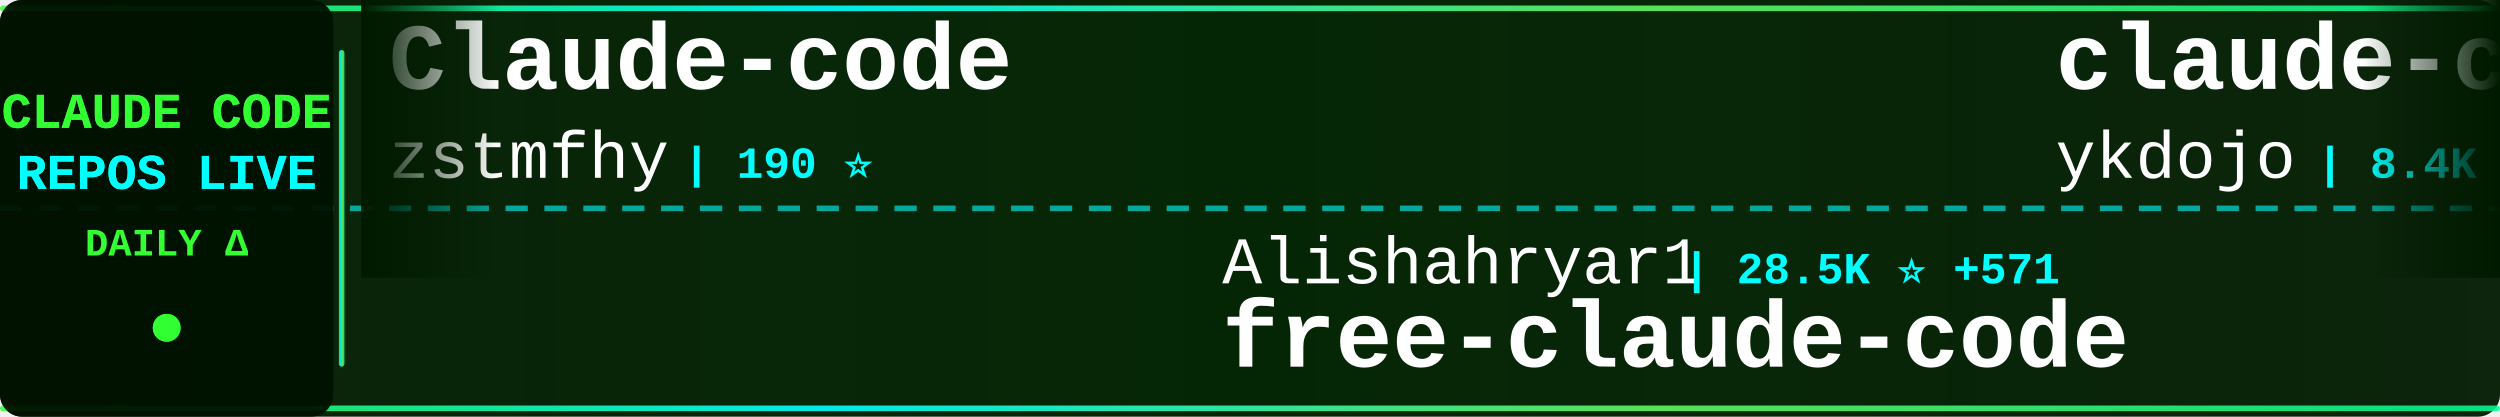
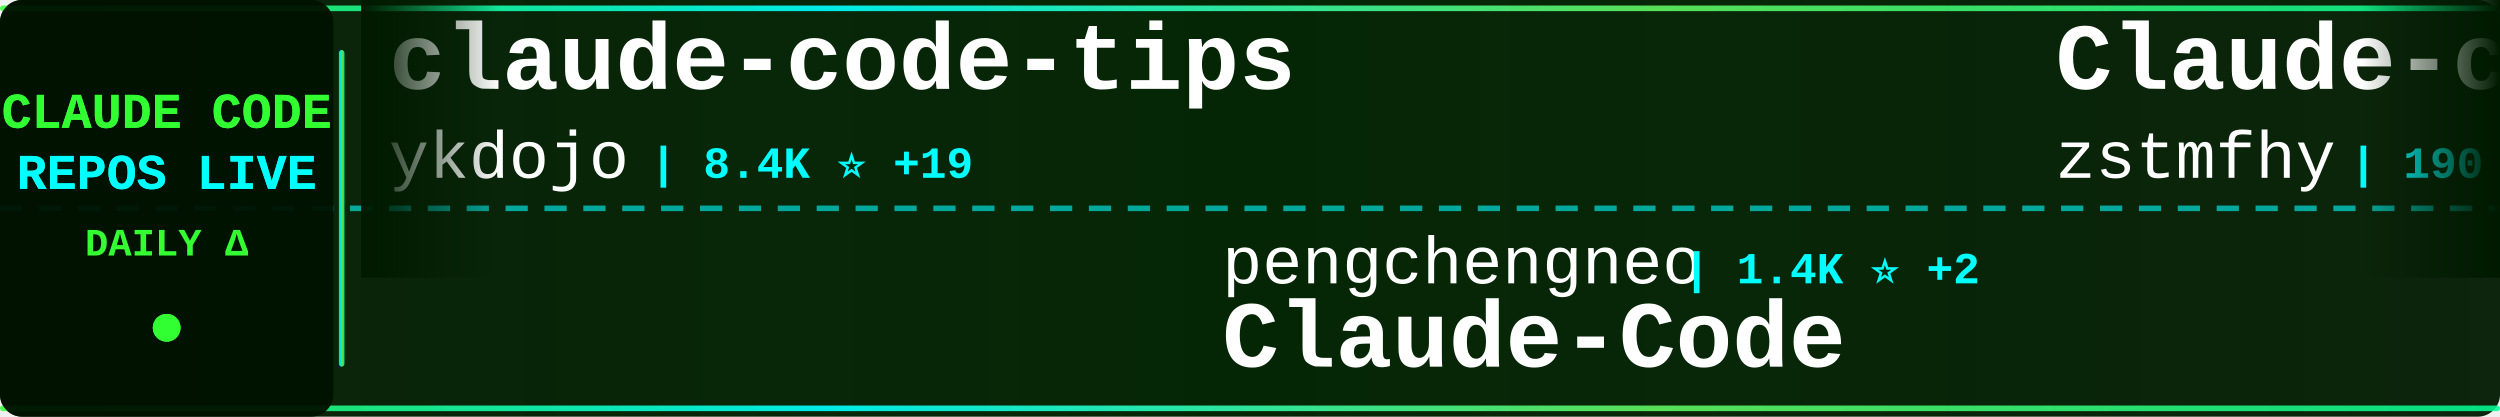
<svg xmlns="http://www.w3.org/2000/svg" width="900" height="150">
  <defs>
    <linearGradient id="tickerBg" x1="0%" y1="0%" x2="100%" y2="0%">
      <stop offset="0%" style="stop-color:#001a00;stop-opacity:0.95" />
      <stop offset="50%" style="stop-color:#002200;stop-opacity:0.98" />
      <stop offset="100%" style="stop-color:#001a00;stop-opacity:0.95" />
    </linearGradient>
    <linearGradient id="borderGrad" x1="0%" y1="0%" x2="100%" y2="0%">
      <stop offset="0%" style="stop-color:#33ff33;stop-opacity:0.85">
        <animate attributeName="stop-opacity" values="0.85;1;0.85" dur="2s" repeatCount="indefinite" />
      </stop>
      <stop offset="33%" style="stop-color:#00ffff;stop-opacity:0.9">
        <animate attributeName="stop-opacity" values="0.9;1;0.9" dur="2.2s" repeatCount="indefinite" />
      </stop>
      <stop offset="66%" style="stop-color:#66ff66;stop-opacity:0.85">
        <animate attributeName="stop-opacity" values="0.85;1;0.85" dur="1.8s" repeatCount="indefinite" />
      </stop>
      <stop offset="100%" style="stop-color:#00ff99;stop-opacity:0.85">
        <animate attributeName="stop-opacity" values="0.85;1;0.85" dur="2s" repeatCount="indefinite" />
      </stop>
    </linearGradient>
    <filter id="textGlow">
      <feGaussianBlur stdDeviation="0.1" result="coloredBlur" />
      <feMerge>
        <feMergeNode in="coloredBlur" />
        <feMergeNode in="SourceGraphic" />
      </feMerge>
    </filter>
    <filter id="metricGlow">
      <feGaussianBlur stdDeviation="0.2" result="coloredBlur" />
      <feMerge>
        <feMergeNode in="coloredBlur" />
        <feMergeNode in="SourceGraphic" />
      </feMerge>
    </filter>
    <linearGradient id="leftFade" x1="0%" y1="0%" x2="100%" y2="0%">
      <stop offset="0%" style="stop-color:#001a00;stop-opacity:1" />
      <stop offset="100%" style="stop-color:#001a00;stop-opacity:0" />
    </linearGradient>
    <linearGradient id="rightFade" x1="0%" y1="0%" x2="100%" y2="0%">
      <stop offset="0%" style="stop-color:#001a00;stop-opacity:0" />
      <stop offset="100%" style="stop-color:#001a00;stop-opacity:1" />
    </linearGradient>
  </defs>
  <rect width="900" height="150" fill="url(#tickerBg)" rx="8" />
  <rect x="0" y="2" width="900" height="2" fill="url(#borderGrad)" rx="1" />
  <rect x="0" y="146" width="900" height="2" fill="url(#borderGrad)" rx="1" />
  <line x1="0" y1="75" x2="900" y2="75" stroke="#00ffff" stroke-width="2" stroke-dasharray="8 6" opacity="0.6" />
  <rect x="0" y="0" width="120" height="150" fill="#001100" opacity="0.95" rx="8" />
  <text x="60" y="46" font-family="'Courier New', monospace" font-size="18" font-weight="bold" fill="#33ff33" text-anchor="middle" filter="url(#textGlow)">
    CLAUDE CODE
  </text>
  <text x="60" y="68" font-family="'Courier New', monospace" font-size="18" font-weight="bold" fill="#00ffff" text-anchor="middle" filter="url(#textGlow)">
    REPOS LIVE
  </text>
  <text x="60" y="92" font-family="'Courier New', monospace" font-size="14" font-weight="bold" fill="#33ff33" text-anchor="middle">
    DAILY Δ
  </text>
  <circle cx="60" cy="118" r="5" fill="#33ff33" filter="url(#metricGlow)">
    <animate attributeName="r" values="4;6;4" dur="1.5s" repeatCount="indefinite" />
    <animate attributeName="opacity" values="0.6;1;0.6" dur="1.5s" repeatCount="indefinite" />
  </circle>
  <rect x="122" y="18" width="2" height="114" fill="url(#borderGrad)" rx="1" />
  <clipPath id="tickerClip">
    <rect x="130" y="0" width="770" height="150" />
  </clipPath>
  <g clip-path="url(#tickerClip)">
    <g id="tickerItems">
      <animateTransform attributeName="transform" attributeType="XML" type="translate" from="0 0" to="-3000 0" dur="54s" repeatCount="indefinite" />
      <g transform="translate(0, 0)">
+         <text x="140" y="32" font-family="'Courier New', monospace" font-size="34" font-weight="bold" fill="#ffffff">claude-code-tips</text>
+         <text x="140" y="64" font-family="'Courier New', monospace" font-size="24" font-weight="normal" fill="#ffffff" opacity="1.0">ykdojo</text>
+         <text x="234" y="64" font-family="'Courier New', monospace" font-size="16" font-weight="bold" fill="#00ffff"> | 8.4K ⭐ +19</text>
+       </g>
+       <g transform="translate(300, 0)">
+         <text x="140" y="102" font-family="'Courier New', monospace" font-size="24" font-weight="normal" fill="#ffffff" opacity="1.0">pengchengneo</text>
+         <text x="306" y="102" font-family="'Courier New', monospace" font-size="16" font-weight="bold" fill="#00ffff"> | 1.4K ⭐ +2</text>
+         <text x="140" y="132" font-family="'Courier New', monospace" font-size="34" font-weight="bold" fill="#ffffff">Claude-Code</text>
+       </g>
+       <g transform="translate(600, 0)">
        <text x="140" y="32" font-family="'Courier New', monospace" font-size="34" font-weight="bold" fill="#ffffff">Claude-code</text>
        <text x="140" y="64" font-family="'Courier New', monospace" font-size="24" font-weight="normal" fill="#ffffff" opacity="1.0">zstmfhy</text>
        <text x="246" y="64" font-family="'Courier New', monospace" font-size="16" font-weight="bold" fill="#00ffff"> | 190 ⭐</text>
      </g>
-       <g transform="translate(300, 0)">
-         <text x="140" y="102" font-family="'Courier New', monospace" font-size="24" font-weight="normal" fill="#ffffff" opacity="1.0">Alishahryar1</text>
-         <text x="306" y="102" font-family="'Courier New', monospace" font-size="16" font-weight="bold" fill="#00ffff"> | 28.5K ⭐ +571</text>
-         <text x="140" y="132" font-family="'Courier New', monospace" font-size="34" font-weight="bold" fill="#ffffff">free-claude-code</text>
+       <g transform="translate(900, 0)">
+         <text x="140" y="102" font-family="'Courier New', monospace" font-size="24" font-weight="normal" fill="#ffffff" opacity="1.0">anthropics</text>
+         <text x="282" y="102" font-family="'Courier New', monospace" font-size="16" font-weight="bold" fill="#00ffff"> | 126.0K ⭐ +232</text>
+         <text x="140" y="132" font-family="'Courier New', monospace" font-size="34" font-weight="bold" fill="#ffffff">claude-code</text>
      </g>
-       <g transform="translate(600, 0)">
+       <g transform="translate(1200, 0)">
+         <text x="140" y="32" font-family="'Courier New', monospace" font-size="34" font-weight="bold" fill="#ffffff">claude-code-book</text>
+         <text x="140" y="64" font-family="'Courier New', monospace" font-size="24" font-weight="normal" fill="#ffffff" opacity="1.0">lintsinghua</text>
+         <text x="294" y="64" font-family="'Courier New', monospace" font-size="16" font-weight="bold" fill="#00ffff"> | 3.4K ⭐ +8</text>
+       </g>
+       <g transform="translate(1500, 0)">
+         <text x="140" y="102" font-family="'Courier New', monospace" font-size="24" font-weight="normal" fill="#ffffff" opacity="1.0">davila7</text>
+         <text x="246" y="102" font-family="'Courier New', monospace" font-size="16" font-weight="bold" fill="#00ffff"> | 27.5K ⭐ +28</text>
+         <text x="140" y="132" font-family="'Courier New', monospace" font-size="34" font-weight="bold" fill="#ffffff">claude-code-templates</text>
+       </g>
+       <g transform="translate(1800, 0)">
+         <text x="140" y="32" font-family="'Courier New', monospace" font-size="34" font-weight="bold" fill="#ffffff">Open-ClaudeCode</text>
+         <text x="140" y="64" font-family="'Courier New', monospace" font-size="24" font-weight="normal" fill="#ffffff" opacity="1.0">LING71671</text>
+         <text x="270" y="64" font-family="'Courier New', monospace" font-size="16" font-weight="bold" fill="#00ffff"> | 856 ⭐ +5</text>
+       </g>
+       <g transform="translate(2100, 0)">
+         <text x="140" y="102" font-family="'Courier New', monospace" font-size="24" font-weight="normal" fill="#ffffff" opacity="1.0">Hyper66666</text>
+         <text x="282" y="102" font-family="'Courier New', monospace" font-size="16" font-weight="bold" fill="#00ffff"> | 214 ⭐</text>
+         <text x="140" y="132" font-family="'Courier New', monospace" font-size="34" font-weight="bold" fill="#ffffff">claude-code-sourcemap</text>
+       </g>
+       <g transform="translate(2400, 0)">
+         <text x="140" y="32" font-family="'Courier New', monospace" font-size="34" font-weight="bold" fill="#ffffff">claude-code</text>
+         <text x="140" y="64" font-family="'Courier New', monospace" font-size="24" font-weight="normal" fill="#ffffff" opacity="1.0">yasasbanukaofficial</text>
+         <text x="390" y="64" font-family="'Courier New', monospace" font-size="16" font-weight="bold" fill="#00ffff"> | 3.3K ⭐ +11</text>
+       </g>
+       <g transform="translate(2700, 0)">
+         <text x="140" y="102" font-family="'Courier New', monospace" font-size="24" font-weight="normal" fill="#ffffff" opacity="1.0">anthropics</text>
+         <text x="282" y="102" font-family="'Courier New', monospace" font-size="16" font-weight="bold" fill="#00ffff"> | 846 ⭐</text>
+         <text x="140" y="132" font-family="'Courier New', monospace" font-size="34" font-weight="bold" fill="#ffffff">claude-code-base-action</text>
+       </g>
+       <g transform="translate(3000, 0)">
        <text x="140" y="32" font-family="'Courier New', monospace" font-size="34" font-weight="bold" fill="#ffffff">claude-code-tips</text>
        <text x="140" y="64" font-family="'Courier New', monospace" font-size="24" font-weight="normal" fill="#ffffff" opacity="1.0">ykdojo</text>
        <text x="234" y="64" font-family="'Courier New', monospace" font-size="16" font-weight="bold" fill="#00ffff"> | 8.4K ⭐ +19</text>
      </g>
-       <g transform="translate(900, 0)">
-         <text x="140" y="102" font-family="'Courier New', monospace" font-size="24" font-weight="normal" fill="#ffffff" opacity="1.0">multica-ai</text>
-         <text x="282" y="102" font-family="'Courier New', monospace" font-size="16" font-weight="bold" fill="#00ffff"> | 149.3K ⭐ +3.3K</text>
-         <text x="140" y="132" font-family="'Courier New', monospace" font-size="34" font-weight="bold" fill="#ffffff">andrej-karpathy-skills</text>
+       <g transform="translate(3300, 0)">
+         <text x="140" y="102" font-family="'Courier New', monospace" font-size="24" font-weight="normal" fill="#ffffff" opacity="1.0">pengchengneo</text>
+         <text x="306" y="102" font-family="'Courier New', monospace" font-size="16" font-weight="bold" fill="#00ffff"> | 1.4K ⭐ +2</text>
+         <text x="140" y="132" font-family="'Courier New', monospace" font-size="34" font-weight="bold" fill="#ffffff">Claude-Code</text>
      </g>
-       <g transform="translate(1200, 0)">
-         <text x="140" y="32" font-family="'Courier New', monospace" font-size="34" font-weight="bold" fill="#ffffff">claude-code</text>
-         <text x="140" y="64" font-family="'Courier New', monospace" font-size="24" font-weight="normal" fill="#ffffff" opacity="1.0">codeaashu</text>
-         <text x="270" y="64" font-family="'Courier New', monospace" font-size="16" font-weight="bold" fill="#00ffff"> | 2.7K ⭐ +8</text>
-       </g>
-       <g transform="translate(1500, 0)">
-         <text x="140" y="102" font-family="'Courier New', monospace" font-size="24" font-weight="normal" fill="#ffffff" opacity="1.0">anthropics</text>
-         <text x="282" y="102" font-family="'Courier New', monospace" font-size="16" font-weight="bold" fill="#00ffff"> | 7.7K ⭐ +10</text>
-         <text x="140" y="132" font-family="'Courier New', monospace" font-size="34" font-weight="bold" fill="#ffffff">claude-code-action</text>
-       </g>
-       <g transform="translate(1800, 0)">
-         <text x="140" y="32" font-family="'Courier New', monospace" font-size="34" font-weight="bold" fill="#ffffff">claude-code-source-build</text>
-         <text x="140" y="64" font-family="'Courier New', monospace" font-size="24" font-weight="normal" fill="#ffffff" opacity="1.0">andrew-kramer-inno</text>
-         <text x="378" y="64" font-family="'Courier New', monospace" font-size="16" font-weight="bold" fill="#00ffff"> | 590 ⭐ +1</text>
-       </g>
-       <g transform="translate(2100, 0)">
-         <text x="140" y="102" font-family="'Courier New', monospace" font-size="24" font-weight="normal" fill="#ffffff" opacity="1.0">anthropics</text>
-         <text x="282" y="102" font-family="'Courier New', monospace" font-size="16" font-weight="bold" fill="#00ffff"> | 126.0K ⭐ +240</text>
-         <text x="140" y="132" font-family="'Courier New', monospace" font-size="34" font-weight="bold" fill="#ffffff">claude-code</text>
-       </g>
-       <g transform="translate(2400, 0)">
-         <text x="140" y="32" font-family="'Courier New', monospace" font-size="34" font-weight="bold" fill="#ffffff">edmunds-claude-code</text>
-         <text x="140" y="64" font-family="'Courier New', monospace" font-size="24" font-weight="normal" fill="#ffffff" opacity="1.0">edmund-io</text>
-         <text x="270" y="64" font-family="'Courier New', monospace" font-size="16" font-weight="bold" fill="#00ffff"> | 1.4K ⭐ +2</text>
-       </g>
-       <g transform="translate(2700, 0)">
-         <text x="140" y="102" font-family="'Courier New', monospace" font-size="24" font-weight="normal" fill="#ffffff" opacity="1.0">luyao618</text>
-         <text x="258" y="102" font-family="'Courier New', monospace" font-size="16" font-weight="bold" fill="#00ffff"> | 1.4K ⭐ +8</text>
-         <text x="140" y="132" font-family="'Courier New', monospace" font-size="34" font-weight="bold" fill="#ffffff">Claude-Code-Source-Study</text>
-       </g>
-       <g transform="translate(3000, 0)">
+       <g transform="translate(3600, 0)">
        <text x="140" y="32" font-family="'Courier New', monospace" font-size="34" font-weight="bold" fill="#ffffff">Claude-code</text>
        <text x="140" y="64" font-family="'Courier New', monospace" font-size="24" font-weight="normal" fill="#ffffff" opacity="1.0">zstmfhy</text>
        <text x="246" y="64" font-family="'Courier New', monospace" font-size="16" font-weight="bold" fill="#00ffff"> | 190 ⭐</text>
      </g>
-       <g transform="translate(3300, 0)">
-         <text x="140" y="102" font-family="'Courier New', monospace" font-size="24" font-weight="normal" fill="#ffffff" opacity="1.0">Alishahryar1</text>
-         <text x="306" y="102" font-family="'Courier New', monospace" font-size="16" font-weight="bold" fill="#00ffff"> | 28.5K ⭐ +571</text>
-         <text x="140" y="132" font-family="'Courier New', monospace" font-size="34" font-weight="bold" fill="#ffffff">free-claude-code</text>
-       </g>
-       <g transform="translate(3600, 0)">
-         <text x="140" y="32" font-family="'Courier New', monospace" font-size="34" font-weight="bold" fill="#ffffff">claude-code-tips</text>
-         <text x="140" y="64" font-family="'Courier New', monospace" font-size="24" font-weight="normal" fill="#ffffff" opacity="1.0">ykdojo</text>
-         <text x="234" y="64" font-family="'Courier New', monospace" font-size="16" font-weight="bold" fill="#00ffff"> | 8.4K ⭐ +19</text>
-       </g>
      <g transform="translate(3900, 0)">
-         <text x="140" y="102" font-family="'Courier New', monospace" font-size="24" font-weight="normal" fill="#ffffff" opacity="1.0">multica-ai</text>
-         <text x="282" y="102" font-family="'Courier New', monospace" font-size="16" font-weight="bold" fill="#00ffff"> | 149.3K ⭐ +3.3K</text>
-         <text x="140" y="132" font-family="'Courier New', monospace" font-size="34" font-weight="bold" fill="#ffffff">andrej-karpathy-skills</text>
+         <text x="140" y="102" font-family="'Courier New', monospace" font-size="24" font-weight="normal" fill="#ffffff" opacity="1.0">anthropics</text>
+         <text x="282" y="102" font-family="'Courier New', monospace" font-size="16" font-weight="bold" fill="#00ffff"> | 126.0K ⭐ +232</text>
+         <text x="140" y="132" font-family="'Courier New', monospace" font-size="34" font-weight="bold" fill="#ffffff">claude-code</text>
      </g>
    </g>
  </g>
  <rect x="130" y="0" width="50" height="100" fill="url(#leftFade)" />
  <rect x="850" y="0" width="50" height="100" fill="url(#rightFade)" />
</svg>
